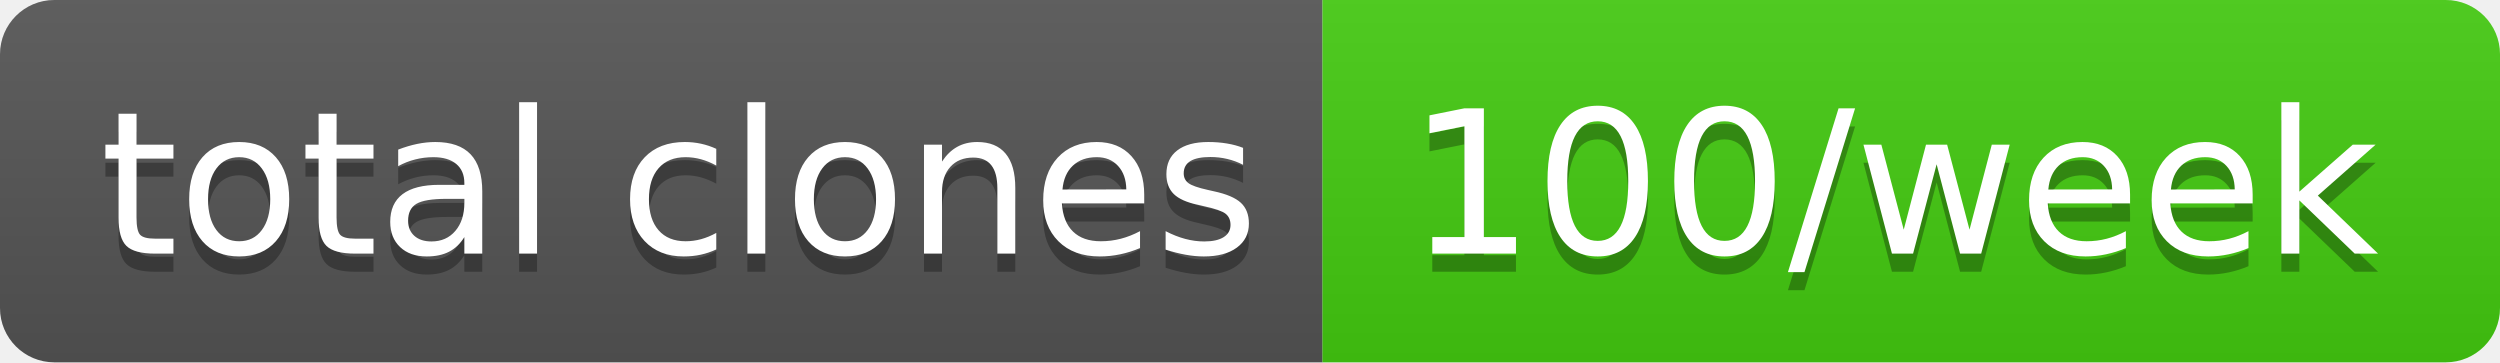
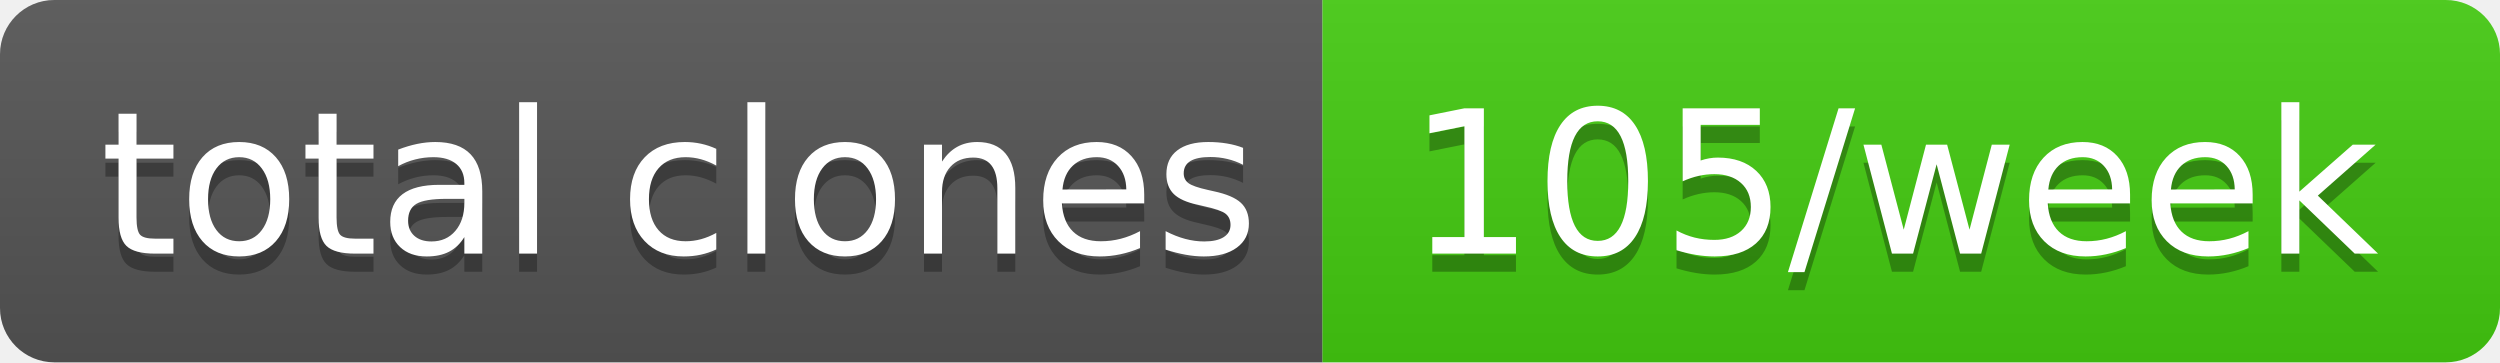
- <svg xmlns="http://www.w3.org/2000/svg" width="138" height="20" role="img" aria-label="total clones: 100/week">
+ <svg xmlns="http://www.w3.org/2000/svg" width="138" height="20" role="img" aria-label="total clones: 105/week">
  <linearGradient id="s" x2="0" y2="100%">
    <stop offset="0" stop-color="#bbb" stop-opacity=".1" />
    <stop offset="1" stop-opacity=".1" />
  </linearGradient>
  <clipPath id="r">
    <rect width="138" height="20" rx="3" fill="#fff" />
  </clipPath>
  <g clip-path="url(#r)">
    <rect width="73" height="20" fill="#555" />
    <rect x="73" width="65" height="20" fill="#4c1" />
    <rect width="138" height="20" fill="url(#s)" />
  </g>
  <g fill="#fff" text-anchor="middle" font-family="Verdana,Geneva,DejaVu Sans,sans-serif" text-rendering="geometricPrecision" font-size="110">
    <text aria-hidden="true" x="375" y="150" fill="#010101" fill-opacity=".3" transform="scale(.1)" textLength="630">total clones</text>
    <text x="375" y="140" transform="scale(.1)" fill="#fff" textLength="630">total clones</text>
-     <text aria-hidden="true" x="1045" y="150" fill="#010101" fill-opacity=".3" transform="scale(.1)" textLength="550">100/week</text>
-     <text x="1045" y="140" transform="scale(.1)" fill="#fff" textLength="550">100/week</text>
+     <text aria-hidden="true" x="1045" y="150" fill="#010101" fill-opacity=".3" transform="scale(.1)" textLength="550">105/week</text>
+     <text x="1045" y="140" transform="scale(.1)" fill="#fff" textLength="550">105/week</text>
  </g>
</svg>
